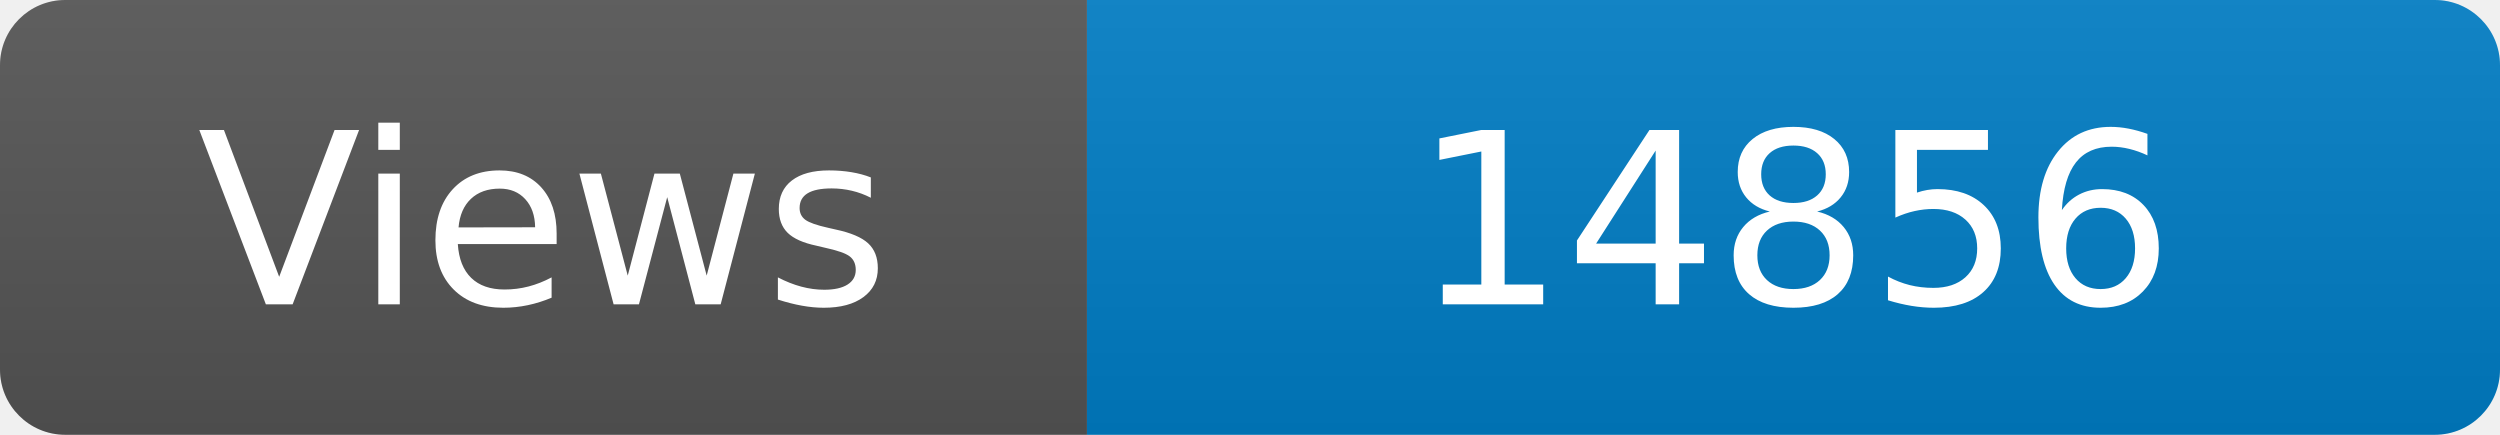
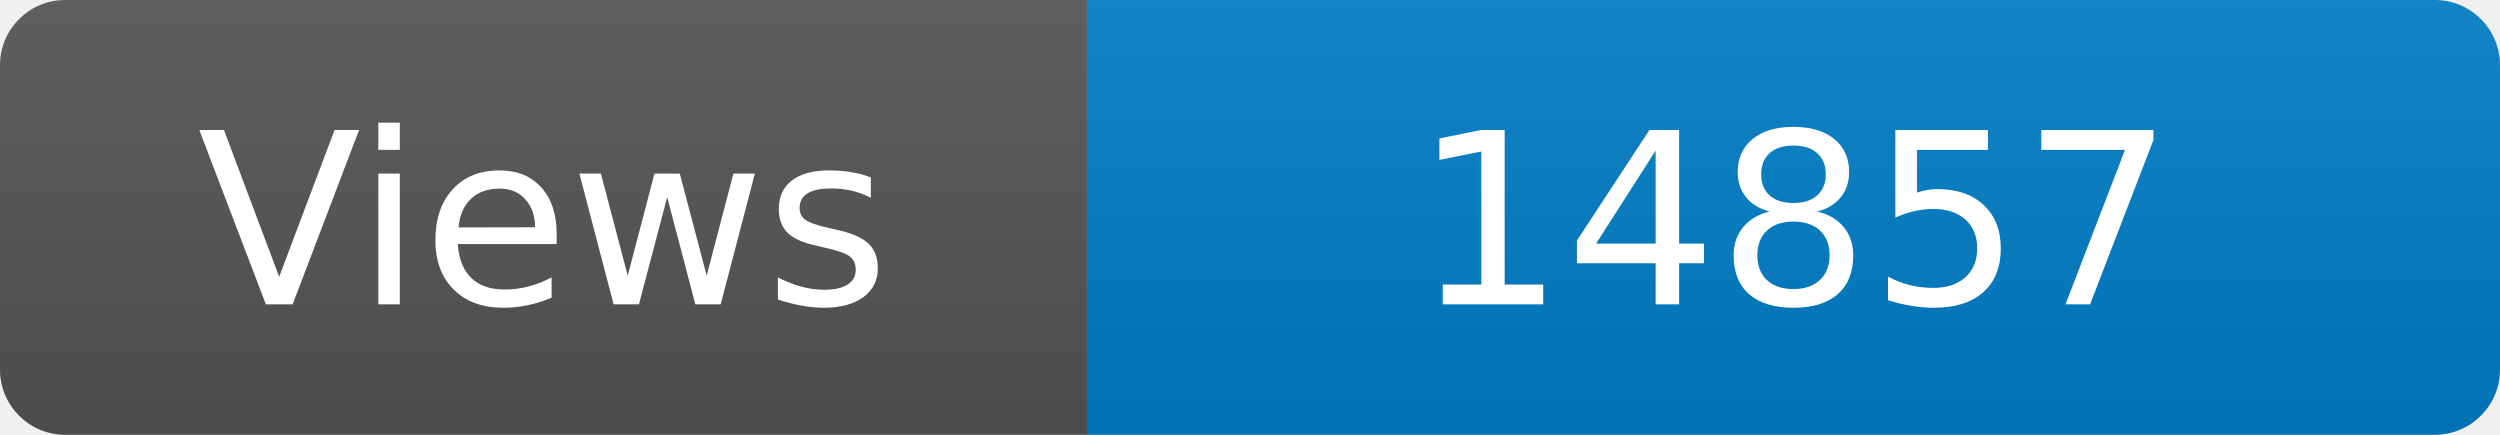
<svg xmlns="http://www.w3.org/2000/svg" width="115" height="20" role="img" aria-label="Maintained?: yes">
  <linearGradient id="s" x2="0" y2="100%">
    <stop offset="0" stop-color="#bbb" stop-opacity=".1" />
    <stop offset="1" stop-opacity=".1" />
  </linearGradient>
  <clipPath id="r">
    <rect width="115" height="20" rx="3" fill="#fff" />
  </clipPath>
  <g clip-path="url(#r)">
    <rect width="50" height="20" fill="#555" />
    <rect x="50" width="160" height="20" fill="#007ec6" />
    <rect width="115" height="20" fill="url(#s)" />
  </g>
  <g fill="#fff" text-anchor="middle" font-family="Verdana,Geneva,DejaVu Sans,sans-serif" font-size="110">
    <text x="250" y="140" transform="scale(.1)" fill="#fff">Views</text>
-     <text x="825" y="140" transform="scale(.1)" fill="#fff">14856</text>
+     <text x="825" y="140" transform="scale(.1)" fill="#fff">14857</text>
  </g>
</svg>
